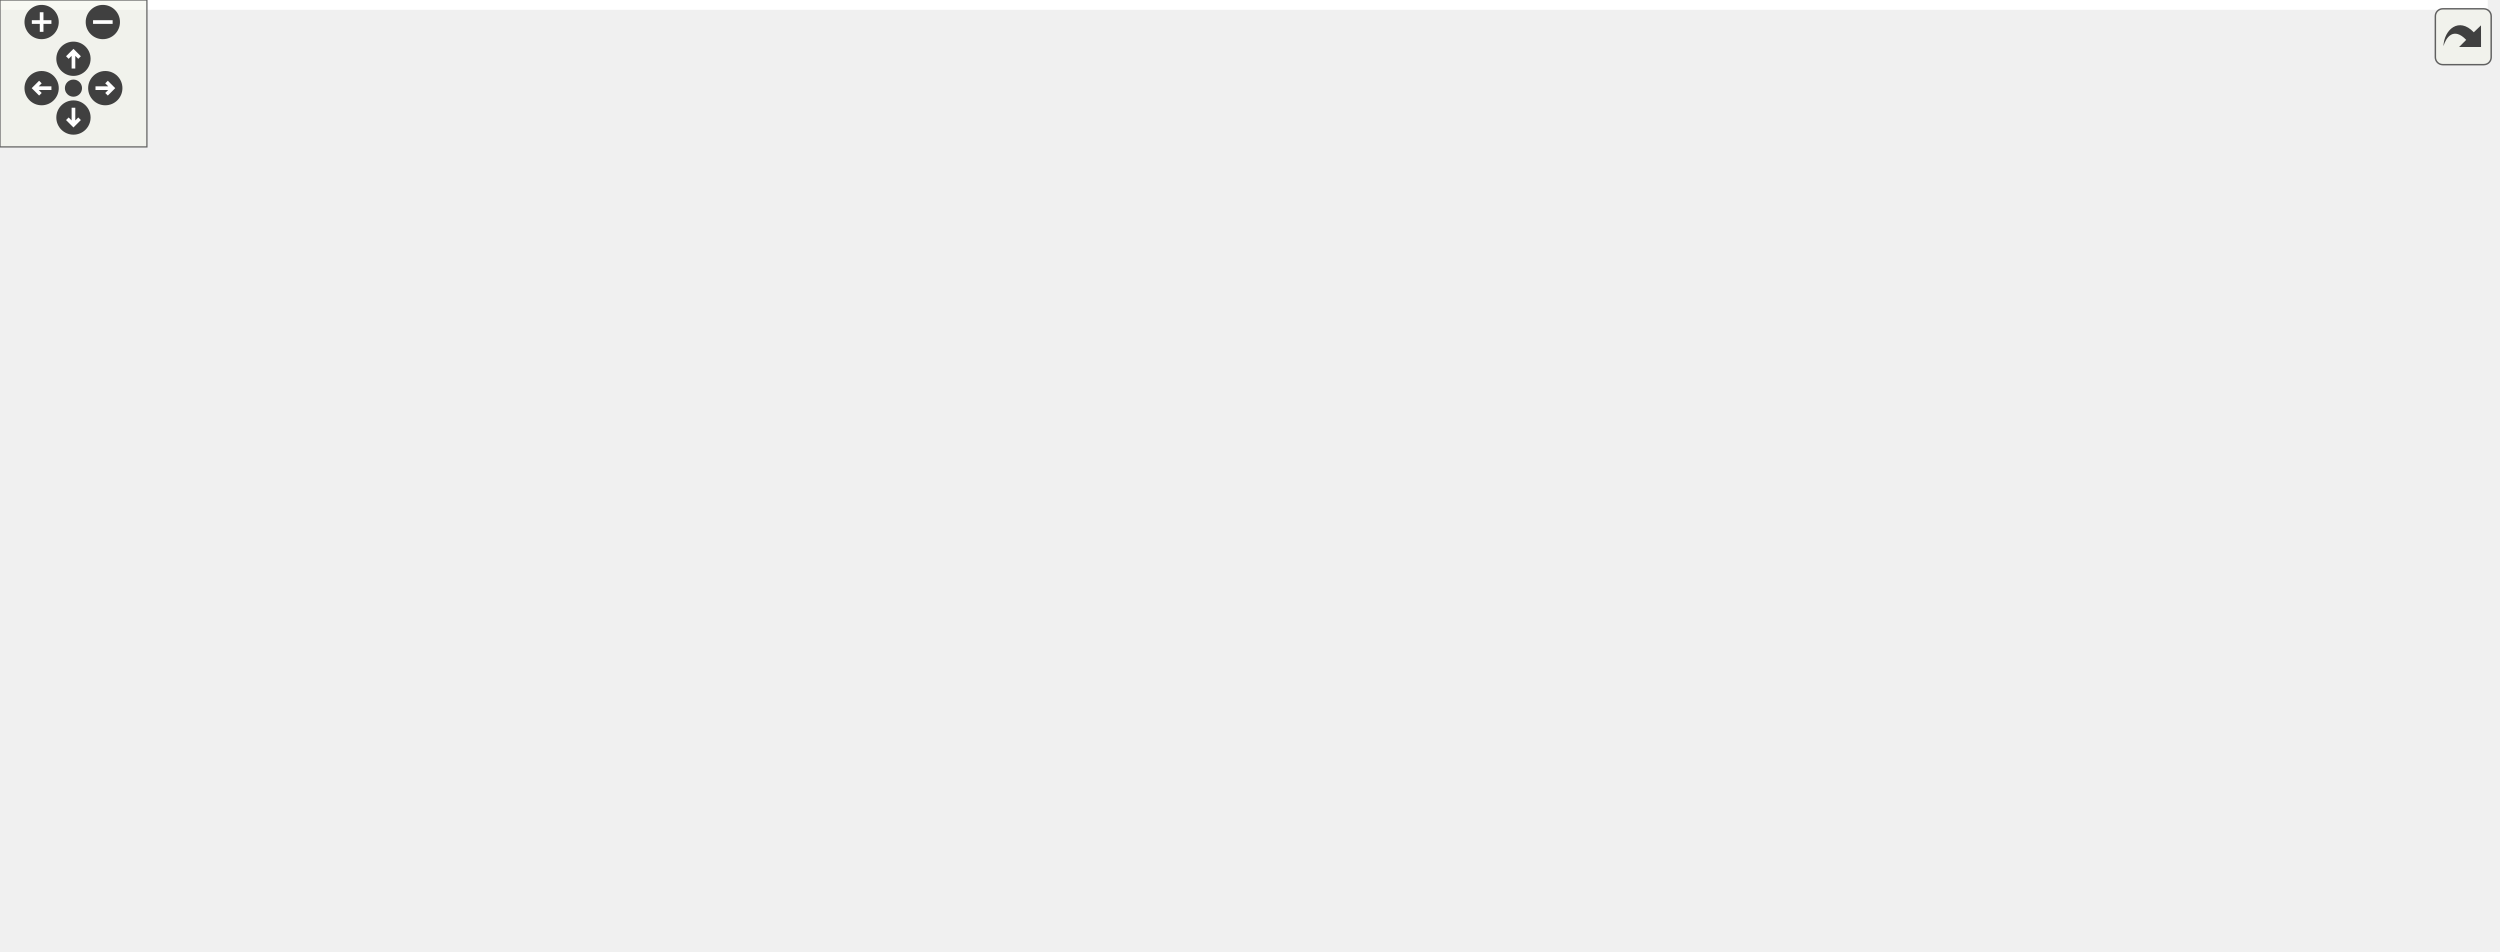
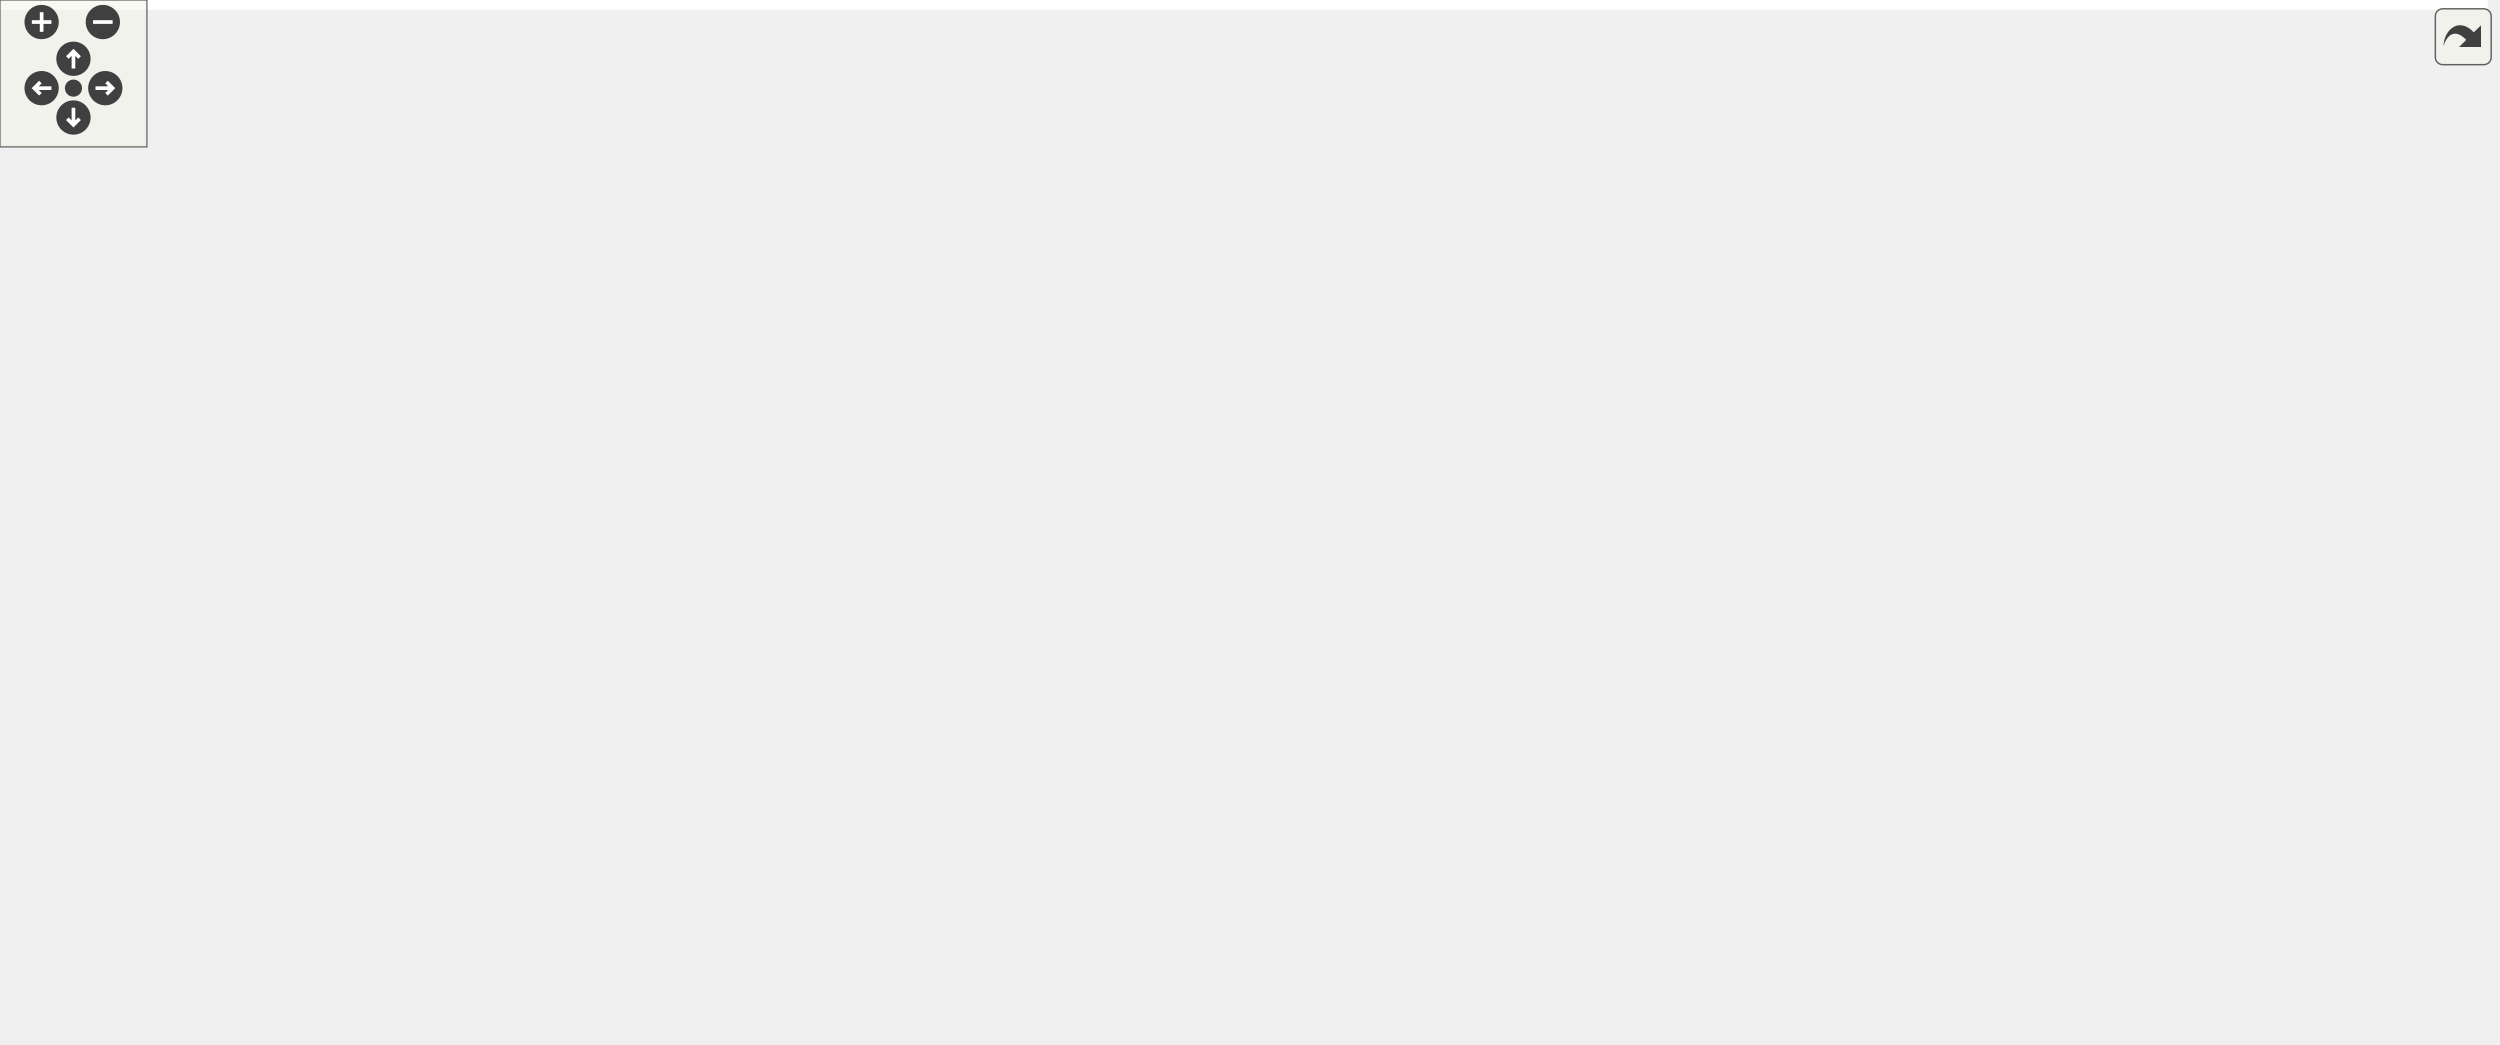
<svg xmlns="http://www.w3.org/2000/svg" xmlns:xlink="http://www.w3.org/1999/xlink" id="main" version="1.1" xml:space="preserve">
  <style type="text/css">
.edge:hover path { stroke: red; }
.edge:hover polygon { stroke: red; fill: red; }
</style>
  <defs>
    <circle id="rim" cx="0" cy="0" r="7" />
    <circle id="rim2" cx="0" cy="0" r="3.5" />
    <g id="zoomPlus">
      <use xlink:href="#rim" fill="#404040">
        <set attributeName="fill" to="#808080" begin="zoomplus.mouseover" end="zoomplus.mouseout" />
      </use>
      <path d="M-4,0h8M0,-4v8" fill="none" stroke="white" stroke-width="1.5" pointer-events="none" />
    </g>
    <g id="zoomMin">
      <use xlink:href="#rim" fill="#404040">
        <set attributeName="fill" to="#808080" begin="zoomminus.mouseover" end="zoomminus.mouseout" />
      </use>
      <path d="M-4,0h8" fill="none" stroke="white" stroke-width="1.5" pointer-events="none" />
    </g>
    <g id="dirArrow">
      <path fill="none" stroke="white" stroke-width="1.5" d="M0,-3.0v7 M-2.5,-0.5L0,-3.0L2.5,-0.5" />
    </g>
    <g id="resetDef">
      <use xlink:href="#rim2" fill="#404040">
        <set attributeName="fill" to="#808080" begin="reset.mouseover" end="reset.mouseout" />
      </use>
    </g>
  </defs>
  <svg id="graph" class="graph">
    <g id="viewport">
-       <polygon fill="white" stroke="transparent" points="-4,4 -4,-328 1016,-328 1016,4 -4,4" />
+       <polygon fill="white" stroke="transparent" points="-4,4 -4,-366 1016,-366 1016,4 -4,4" />
      <g id="node1" class="node">
        <g id="a_node1">
          <a xlink:title=" ">
-             <polygon fill="#bfbfbf" stroke="black" points="114,-152.5 114,-171.5 173,-171.5 173,-152.5 114,-152.5" />
-             <text text-anchor="middle" x="143.5" y="-159.5" font-family="Helvetica,sans-Serif" font-size="10.00">Pgp2bRx</text>
+             <polygon fill="#bfbfbf" stroke="black" points="114,-171.5 114,-190.5 173,-190.5 173,-171.5 114,-171.5" />
+             <text text-anchor="middle" x="143.5" y="-178.5" font-family="Helvetica,sans-Serif" font-size="10.00">Pgp2bRx</text>
          </a>
        </g>
      </g>
      <g id="node5" class="node">
        <g id="a_node5">
          <a xlink:href="classPgp2bLane.html" target="_top" xlink:title=" ">
-             <polygon fill="white" stroke="black" points="209,-152.5 209,-171.5 279,-171.5 279,-152.5 209,-152.5" />
-             <text text-anchor="middle" x="244" y="-159.5" font-family="Helvetica,sans-Serif" font-size="10.00">Pgp2bLane</text>
+             <polygon fill="white" stroke="black" points="209,-171.5 209,-190.5 279,-190.5 279,-171.5 209,-171.5" />
+             <text text-anchor="middle" x="244" y="-178.5" font-family="Helvetica,sans-Serif" font-size="10.00">Pgp2bLane</text>
          </a>
        </g>
      </g>
      <g id="edge4" class="edge">
-         <path fill="none" stroke="midnightblue" d="M183.26,-162C191.7,-162 200.57,-162 208.81,-162" />
-         <polygon fill="midnightblue" stroke="midnightblue" points="183.26,-158.5 173.26,-162 183.26,-165.5 183.26,-158.5" />
+         <path fill="none" stroke="midnightblue" d="M183.26,-181C191.7,-181 200.57,-181 208.81,-181" />
+         <polygon fill="midnightblue" stroke="midnightblue" points="183.26,-177.5 173.26,-181 183.26,-184.5 183.26,-177.5" />
      </g>
      <g id="node2" class="node">
        <g id="a_node2">
          <a xlink:href="classPgp2bRxPhy.html" target="_top" xlink:title=" ">
-             <polygon fill="white" stroke="black" points="0.5,-190.5 0.5,-209.5 77.5,-209.5 77.5,-190.5 0.5,-190.5" />
-             <text text-anchor="middle" x="39" y="-197.5" font-family="Helvetica,sans-Serif" font-size="10.00">Pgp2bRxPhy</text>
+             <polygon fill="white" stroke="black" points="0.5,-209.5 0.5,-228.5 77.5,-228.5 77.5,-209.5 0.5,-209.5" />
+             <text text-anchor="middle" x="39" y="-216.5" font-family="Helvetica,sans-Serif" font-size="10.00">Pgp2bRxPhy</text>
          </a>
        </g>
      </g>
      <g id="edge1" class="edge">
-         <path fill="none" stroke="midnightblue" d="M75.38,-186.88C88.94,-181.86 104.14,-176.22 116.64,-171.59" />
-         <polygon fill="midnightblue" stroke="midnightblue" points="74.02,-183.65 65.87,-190.41 76.46,-190.22 74.02,-183.65" />
+         <path fill="none" stroke="midnightblue" d="M75.38,-205.88C88.94,-200.86 104.14,-195.22 116.64,-190.59" />
+         <polygon fill="midnightblue" stroke="midnightblue" points="74.02,-202.65 65.87,-209.41 76.46,-209.22 74.02,-202.65" />
      </g>
      <g id="node3" class="node">
        <g id="a_node3">
          <a xlink:href="classPgp2bRxCell.html" target="_top" xlink:title=" ">
-             <polygon fill="white" stroke="black" points="0,-152.5 0,-171.5 78,-171.5 78,-152.5 0,-152.5" />
-             <text text-anchor="middle" x="39" y="-159.5" font-family="Helvetica,sans-Serif" font-size="10.00">Pgp2bRxCell</text>
+             <polygon fill="white" stroke="black" points="0,-171.5 0,-190.5 78,-190.5 78,-171.5 0,-171.5" />
+             <text text-anchor="middle" x="39" y="-178.5" font-family="Helvetica,sans-Serif" font-size="10.00">Pgp2bRxCell</text>
          </a>
        </g>
      </g>
      <g id="edge2" class="edge">
-         <path fill="none" stroke="midnightblue" d="M88.33,-162C97.09,-162 105.96,-162 113.91,-162" />
-         <polygon fill="midnightblue" stroke="midnightblue" points="88.17,-158.5 78.17,-162 88.17,-165.5 88.17,-158.5" />
+         <path fill="none" stroke="midnightblue" d="M88.33,-181C97.09,-181 105.96,-181 113.91,-181" />
+         <polygon fill="midnightblue" stroke="midnightblue" points="88.17,-177.5 78.17,-181 88.17,-184.5 88.17,-177.5" />
      </g>
      <g id="node4" class="node">
        <g id="a_node4">
          <a xlink:href="classCRC32Rtl.html" target="_top" xlink:title=" ">
-             <polygon fill="white" stroke="black" points="8,-114.5 8,-133.5 70,-133.5 70,-114.5 8,-114.5" />
-             <text text-anchor="middle" x="39" y="-121.5" font-family="Helvetica,sans-Serif" font-size="10.00">CRC32Rtl</text>
+             <polygon fill="white" stroke="black" points="8,-133.5 8,-152.5 70,-152.5 70,-133.5 8,-133.5" />
+             <text text-anchor="middle" x="39" y="-140.5" font-family="Helvetica,sans-Serif" font-size="10.00">CRC32Rtl</text>
          </a>
        </g>
      </g>
      <g id="edge3" class="edge">
-         <path fill="none" stroke="midnightblue" d="M75.38,-137.12C88.94,-142.14 104.14,-147.78 116.64,-152.41" />
-         <polygon fill="midnightblue" stroke="midnightblue" points="76.46,-133.78 65.87,-133.59 74.02,-140.35 76.46,-133.78" />
+         <path fill="none" stroke="midnightblue" d="M75.38,-156.12C88.94,-161.14 104.14,-166.78 116.64,-171.41" />
+         <polygon fill="midnightblue" stroke="midnightblue" points="76.46,-152.78 65.87,-152.59 74.02,-159.35 76.46,-152.78" />
      </g>
      <g id="node6" class="node">
        <g id="a_node6">
          <a xlink:href="classPgp2bGth7Fixedlat.html" target="_top" xlink:title=" ">
-             <polygon fill="white" stroke="black" points="320.5,-304.5 320.5,-323.5 428.5,-323.5 428.5,-304.5 320.5,-304.5" />
-             <text text-anchor="middle" x="374.5" y="-311.5" font-family="Helvetica,sans-Serif" font-size="10.00">Pgp2bGth7Fixedlat</text>
+             <polygon fill="white" stroke="black" points="320.5,-342.5 320.5,-361.5 428.5,-361.5 428.5,-342.5 320.5,-342.5" />
+             <text text-anchor="middle" x="374.5" y="-349.5" font-family="Helvetica,sans-Serif" font-size="10.00">Pgp2bGth7Fixedlat</text>
          </a>
        </g>
      </g>
      <g id="edge5" class="edge">
-         <path fill="none" stroke="midnightblue" d="M250.09,-181.35C258.67,-210.22 278.73,-264.44 315,-295 319.57,-298.85 324.94,-301.93 330.55,-304.39" />
-         <polygon fill="midnightblue" stroke="midnightblue" points="253.44,-180.31 247.36,-171.63 246.7,-182.2 253.44,-180.31" />
+         <path fill="none" stroke="midnightblue" d="M248.77,-200.79C255.95,-233.08 274.6,-297.09 315,-333 319.39,-336.9 324.59,-340 330.06,-342.47" />
+         <polygon fill="midnightblue" stroke="midnightblue" points="252.16,-199.87 246.7,-190.79 245.3,-201.3 252.16,-199.87" />
      </g>
      <g id="node8" class="node">
        <g id="a_node8">
          <a xlink:href="classPgp2bGth7MultiLane.html" target="_top" xlink:title=" ">
-             <polygon fill="white" stroke="black" points="315.5,-266.5 315.5,-285.5 433.5,-285.5 433.5,-266.5 315.5,-266.5" />
-             <text text-anchor="middle" x="374.5" y="-273.5" font-family="Helvetica,sans-Serif" font-size="10.00">Pgp2bGth7MultiLane</text>
+             <polygon fill="white" stroke="black" points="315.5,-304.5 315.5,-323.5 433.5,-323.5 433.5,-304.5 315.5,-304.5" />
+             <text text-anchor="middle" x="374.5" y="-311.5" font-family="Helvetica,sans-Serif" font-size="10.00">Pgp2bGth7MultiLane</text>
          </a>
        </g>
      </g>
      <g id="edge7" class="edge">
-         <path fill="none" stroke="midnightblue" d="M254.16,-180.69C265.58,-202.1 287.03,-236.82 315,-257 320.37,-260.87 326.57,-263.98 332.88,-266.48" />
-         <polygon fill="midnightblue" stroke="midnightblue" points="257.19,-178.93 249.51,-171.63 250.96,-182.12 257.19,-178.93" />
+         <path fill="none" stroke="midnightblue" d="M251.85,-200.09C261.87,-225.37 282.91,-269.73 315,-295 319.95,-298.9 325.73,-302.01 331.68,-304.49" />
+         <polygon fill="midnightblue" stroke="midnightblue" points="255.04,-198.64 248.23,-190.53 248.5,-201.12 255.04,-198.64" />
      </g>
      <g id="node11" class="node">
        <g id="a_node11">
          <a xlink:href="classPgp2bGthUltra.html" target="_top" xlink:title=" ">
-             <polygon fill="white" stroke="black" points="330.5,-228.5 330.5,-247.5 418.5,-247.5 418.5,-228.5 330.5,-228.5" />
-             <text text-anchor="middle" x="374.5" y="-235.5" font-family="Helvetica,sans-Serif" font-size="10.00">Pgp2bGthUltra</text>
+             <polygon fill="white" stroke="black" points="330.5,-266.5 330.5,-285.5 418.5,-285.5 418.5,-266.5 330.5,-266.5" />
+             <text text-anchor="middle" x="374.5" y="-273.5" font-family="Helvetica,sans-Serif" font-size="10.00">Pgp2bGthUltra</text>
          </a>
        </g>
      </g>
      <g id="edge10" class="edge">
-         <path fill="none" stroke="midnightblue" d="M262.06,-178.96C275.48,-191.5 295.17,-208.2 315,-219 321.85,-222.73 329.54,-225.88 337.05,-228.47" />
-         <polygon fill="midnightblue" stroke="midnightblue" points="264.22,-176.17 254.57,-171.78 259.37,-181.23 264.22,-176.17" />
+         <path fill="none" stroke="midnightblue" d="M257.48,-199.23C270.13,-216.41 291.18,-241.72 315,-257 320.93,-260.8 327.69,-263.91 334.46,-266.42" />
+         <polygon fill="midnightblue" stroke="midnightblue" points="260.02,-196.75 251.36,-190.64 254.32,-200.81 260.02,-196.75" />
      </g>
      <g id="node12" class="node">
        <g id="a_node12">
          <a xlink:href="classPgp2bGtp7FixedLat.html" target="_top" xlink:title=" ">
-             <polygon fill="white" stroke="black" points="319.5,-190.5 319.5,-209.5 429.5,-209.5 429.5,-190.5 319.5,-190.5" />
-             <text text-anchor="middle" x="374.5" y="-197.5" font-family="Helvetica,sans-Serif" font-size="10.00">Pgp2bGtp7FixedLat</text>
+             <polygon fill="white" stroke="black" points="319.5,-228.5 319.5,-247.5 429.5,-247.5 429.5,-228.5 319.5,-228.5" />
+             <text text-anchor="middle" x="374.5" y="-235.5" font-family="Helvetica,sans-Serif" font-size="10.00">Pgp2bGtp7FixedLat</text>
          </a>
        </g>
      </g>
      <g id="edge11" class="edge">
-         <path fill="none" stroke="midnightblue" d="M287.39,-174.54C304.87,-179.7 324.8,-185.6 341.08,-190.41" />
-         <polygon fill="midnightblue" stroke="midnightblue" points="288.01,-171.07 277.43,-171.59 286.02,-177.78 288.01,-171.07" />
+         <path fill="none" stroke="midnightblue" d="M269.62,-195.8C282.79,-203.35 299.46,-212.33 315,-219 323.14,-222.5 332.16,-225.72 340.62,-228.49" />
+         <polygon fill="midnightblue" stroke="midnightblue" points="271.11,-192.62 260.71,-190.61 267.59,-198.67 271.11,-192.62" />
      </g>
      <g id="node14" class="node">
        <g id="a_node14">
          <a xlink:href="classPgp2bGtp7MultiLane.html" target="_top" xlink:title=" ">
-             <polygon fill="white" stroke="black" points="315.5,-152.5 315.5,-171.5 433.5,-171.5 433.5,-152.5 315.5,-152.5" />
-             <text text-anchor="middle" x="374.5" y="-159.5" font-family="Helvetica,sans-Serif" font-size="10.00">Pgp2bGtp7MultiLane</text>
+             <polygon fill="white" stroke="black" points="315.5,-190.5 315.5,-209.5 433.5,-209.5 433.5,-190.5 315.5,-190.5" />
+             <text text-anchor="middle" x="374.5" y="-197.5" font-family="Helvetica,sans-Serif" font-size="10.00">Pgp2bGtp7MultiLane</text>
          </a>
        </g>
      </g>
      <g id="edge13" class="edge">
-         <path fill="none" stroke="midnightblue" d="M289.12,-162C297.58,-162 306.56,-162 315.38,-162" />
-         <polygon fill="midnightblue" stroke="midnightblue" points="289.1,-158.5 279.1,-162 289.1,-165.5 289.1,-158.5" />
+         <path fill="none" stroke="midnightblue" d="M289.12,-187.52C297.58,-188.77 306.56,-190.1 315.38,-191.41" />
+         <polygon fill="midnightblue" stroke="midnightblue" points="289.5,-184.04 279.1,-186.04 288.48,-190.97 289.5,-184.04" />
      </g>
      <g id="node17" class="node">
        <g id="a_node17">
          <a xlink:href="classPgp2bGtx7Fixedlat.html" target="_top" xlink:title=" ">
-             <polygon fill="white" stroke="black" points="320.5,-114.5 320.5,-133.5 428.5,-133.5 428.5,-114.5 320.5,-114.5" />
-             <text text-anchor="middle" x="374.5" y="-121.5" font-family="Helvetica,sans-Serif" font-size="10.00">Pgp2bGtx7Fixedlat</text>
+             <polygon fill="white" stroke="black" points="320.5,-152.5 320.5,-171.5 428.5,-171.5 428.5,-152.5 320.5,-152.5" />
+             <text text-anchor="middle" x="374.5" y="-159.5" font-family="Helvetica,sans-Serif" font-size="10.00">Pgp2bGtx7Fixedlat</text>
          </a>
        </g>
      </g>
      <g id="edge16" class="edge">
-         <path fill="none" stroke="midnightblue" d="M287.39,-149.46C304.87,-144.3 324.8,-138.4 341.08,-133.59" />
-         <polygon fill="midnightblue" stroke="midnightblue" points="286.02,-146.22 277.43,-152.41 288.01,-152.93 286.02,-146.22" />
+         <path fill="none" stroke="midnightblue" d="M289.23,-174.46C299.25,-172.98 309.98,-171.39 320.33,-169.86" />
+         <polygon fill="midnightblue" stroke="midnightblue" points="288.48,-171.03 279.1,-175.96 289.5,-177.96 288.48,-171.03" />
      </g>
      <g id="node21" class="node">
        <g id="a_node21">
          <a xlink:href="classPgp2bGtx7MultiLane.html" target="_top" xlink:title=" ">
-             <polygon fill="white" stroke="black" points="315.5,-76.5 315.5,-95.5 433.5,-95.5 433.5,-76.5 315.5,-76.5" />
-             <text text-anchor="middle" x="374.5" y="-83.5" font-family="Helvetica,sans-Serif" font-size="10.00">Pgp2bGtx7MultiLane</text>
+             <polygon fill="white" stroke="black" points="315.5,-114.5 315.5,-133.5 433.5,-133.5 433.5,-114.5 315.5,-114.5" />
+             <text text-anchor="middle" x="374.5" y="-121.5" font-family="Helvetica,sans-Serif" font-size="10.00">Pgp2bGtx7MultiLane</text>
          </a>
        </g>
      </g>
      <g id="edge20" class="edge">
-         <path fill="none" stroke="midnightblue" d="M262.06,-145.04C275.48,-132.5 295.17,-115.8 315,-105 321.85,-101.27 329.54,-98.12 337.05,-95.53" />
-         <polygon fill="midnightblue" stroke="midnightblue" points="259.37,-142.77 254.57,-152.22 264.22,-147.83 259.37,-142.77" />
+         <path fill="none" stroke="midnightblue" d="M269.62,-166.2C282.79,-158.65 299.46,-149.67 315,-143 323.14,-139.5 332.16,-136.28 340.62,-133.51" />
+         <polygon fill="midnightblue" stroke="midnightblue" points="267.59,-163.33 260.71,-171.39 271.11,-169.38 267.59,-163.33" />
      </g>
      <g id="node25" class="node">
        <g id="a_node25">
+           <a xlink:href="classPgp2bGtyUltra.html" target="_top" xlink:title=" ">
+             <polygon fill="white" stroke="black" points="330.5,-76.5 330.5,-95.5 418.5,-95.5 418.5,-76.5 330.5,-76.5" />
+             <text text-anchor="middle" x="374.5" y="-83.5" font-family="Helvetica,sans-Serif" font-size="10.00">Pgp2bGtyUltra</text>
+           </a>
+         </g>
+       </g>
+       <g id="edge24" class="edge">
+         <path fill="none" stroke="midnightblue" d="M257.48,-162.77C270.13,-145.59 291.18,-120.28 315,-105 320.93,-101.2 327.69,-98.09 334.46,-95.58" />
+         <polygon fill="midnightblue" stroke="midnightblue" points="254.32,-161.19 251.36,-171.36 260.02,-165.25 254.32,-161.19" />
+       </g>
+       <g id="node26" class="node">
+         <g id="a_node26">
          <a xlink:href="classpgp__test.html" target="_top" xlink:title=" ">
            <polygon fill="white" stroke="black" points="345,-38.5 345,-57.5 404,-57.5 404,-38.5 345,-38.5" />
            <text text-anchor="middle" x="374.5" y="-45.5" font-family="Helvetica,sans-Serif" font-size="10.00">pgp_test</text>
          </a>
        </g>
      </g>
-       <g id="edge24" class="edge">
-         <path fill="none" stroke="midnightblue" d="M254.16,-143.31C265.58,-121.9 287.03,-87.18 315,-67 323.75,-60.69 334.7,-56.4 344.75,-53.52" />
-         <polygon fill="midnightblue" stroke="midnightblue" points="250.96,-141.88 249.51,-152.37 257.19,-145.07 250.96,-141.88" />
-       </g>
-       <g id="node26" class="node">
-         <g id="a_node26">
+       <g id="edge25" class="edge">
+         <path fill="none" stroke="midnightblue" d="M251.85,-161.91C261.87,-136.63 282.91,-92.27 315,-67 323.56,-60.26 334.58,-55.88 344.75,-53.04" />
+         <polygon fill="midnightblue" stroke="midnightblue" points="248.5,-160.88 248.23,-171.47 255.04,-163.36 248.5,-160.88" />
+       </g>
+       <g id="node27" class="node">
+         <g id="a_node27">
          <a xlink:href="classPgpParallelSimModel.html" target="_top" xlink:title=" ">
            <polygon fill="white" stroke="black" points="315,-0.5 315,-19.5 434,-19.5 434,-0.5 315,-0.5" />
            <text text-anchor="middle" x="374.5" y="-7.5" font-family="Helvetica,sans-Serif" font-size="10.00">PgpParallelSimModel</text>
          </a>
        </g>
      </g>
-       <g id="edge25" class="edge">
-         <path fill="none" stroke="midnightblue" d="M250.09,-142.65C258.67,-113.78 278.73,-59.56 315,-29 319.57,-25.15 324.94,-22.07 330.55,-19.61" />
-         <polygon fill="midnightblue" stroke="midnightblue" points="246.7,-141.8 247.36,-152.37 253.44,-143.69 246.7,-141.8" />
+       <g id="edge26" class="edge">
+         <path fill="none" stroke="midnightblue" d="M248.77,-161.21C255.95,-128.92 274.6,-64.91 315,-29 319.39,-25.1 324.59,-22 330.06,-19.53" />
+         <polygon fill="midnightblue" stroke="midnightblue" points="245.3,-160.7 246.7,-171.21 252.16,-162.13 245.3,-160.7" />
      </g>
      <g id="node7" class="node">
        <g id="a_node7">
          <a xlink:href="classPgp2bGth7FixedLatWrapper.html" target="_top" xlink:title=" ">
-             <polygon fill="white" stroke="black" points="470,-304.5 470,-323.5 622,-323.5 622,-304.5 470,-304.5" />
-             <text text-anchor="middle" x="546" y="-311.5" font-family="Helvetica,sans-Serif" font-size="10.00">Pgp2bGth7FixedLatWrapper</text>
+             <polygon fill="white" stroke="black" points="470,-342.5 470,-361.5 622,-361.5 622,-342.5 470,-342.5" />
+             <text text-anchor="middle" x="546" y="-349.5" font-family="Helvetica,sans-Serif" font-size="10.00">Pgp2bGth7FixedLatWrapper</text>
          </a>
        </g>
      </g>
      <g id="edge6" class="edge">
-         <path fill="none" stroke="midnightblue" d="M438.69,-314C448.89,-314 459.54,-314 469.98,-314" />
-         <polygon fill="midnightblue" stroke="midnightblue" points="438.67,-310.5 428.67,-314 438.67,-317.5 438.67,-310.5" />
+         <path fill="none" stroke="midnightblue" d="M438.69,-352C448.89,-352 459.54,-352 469.98,-352" />
+         <polygon fill="midnightblue" stroke="midnightblue" points="438.67,-348.5 428.67,-352 438.67,-355.5 438.67,-348.5" />
      </g>
      <g id="node9" class="node">
        <g id="a_node9">
          <a xlink:href="classPgp2bGth7VarLat.html" target="_top" xlink:title=" ">
-             <polygon fill="white" stroke="black" points="495.5,-266.5 495.5,-285.5 596.5,-285.5 596.5,-266.5 495.5,-266.5" />
-             <text text-anchor="middle" x="546" y="-273.5" font-family="Helvetica,sans-Serif" font-size="10.00">Pgp2bGth7VarLat</text>
+             <polygon fill="white" stroke="black" points="495.5,-304.5 495.5,-323.5 596.5,-323.5 596.5,-304.5 495.5,-304.5" />
+             <text text-anchor="middle" x="546" y="-311.5" font-family="Helvetica,sans-Serif" font-size="10.00">Pgp2bGth7VarLat</text>
          </a>
        </g>
      </g>
      <g id="edge8" class="edge">
-         <path fill="none" stroke="midnightblue" d="M443.84,-276C461.05,-276 479.21,-276 495.31,-276" />
-         <polygon fill="midnightblue" stroke="midnightblue" points="443.83,-272.5 433.83,-276 443.83,-279.5 443.83,-272.5" />
+         <path fill="none" stroke="midnightblue" d="M443.84,-314C461.05,-314 479.21,-314 495.31,-314" />
+         <polygon fill="midnightblue" stroke="midnightblue" points="443.83,-310.5 433.83,-314 443.83,-317.5 443.83,-310.5" />
      </g>
      <g id="node10" class="node">
        <g id="a_node10">
          <a xlink:href="classPgp2bGth7VarLatWrapper.html" target="_top" xlink:title=" ">
-             <polygon fill="white" stroke="black" points="669,-266.5 669,-285.5 811,-285.5 811,-266.5 669,-266.5" />
-             <text text-anchor="middle" x="740" y="-273.5" font-family="Helvetica,sans-Serif" font-size="10.00">Pgp2bGth7VarLatWrapper</text>
+             <polygon fill="white" stroke="black" points="669,-304.5 669,-323.5 811,-323.5 811,-304.5 669,-304.5" />
+             <text text-anchor="middle" x="740" y="-311.5" font-family="Helvetica,sans-Serif" font-size="10.00">Pgp2bGth7VarLatWrapper</text>
          </a>
        </g>
      </g>
      <g id="edge9" class="edge">
-         <path fill="none" stroke="midnightblue" d="M606.95,-276C626.52,-276 648.44,-276 668.71,-276" />
-         <polygon fill="midnightblue" stroke="midnightblue" points="606.94,-272.5 596.94,-276 606.94,-279.5 606.94,-272.5" />
+         <path fill="none" stroke="midnightblue" d="M606.95,-314C626.52,-314 648.44,-314 668.71,-314" />
+         <polygon fill="midnightblue" stroke="midnightblue" points="606.94,-310.5 596.94,-314 606.94,-317.5 606.94,-310.5" />
      </g>
      <g id="node13" class="node">
        <g id="a_node13">
          <a xlink:href="classPgp2bGtp7FixedLatWrapper.html" target="_top" xlink:title=" ">
-             <polygon fill="white" stroke="black" points="470,-190.5 470,-209.5 622,-209.5 622,-190.5 470,-190.5" />
-             <text text-anchor="middle" x="546" y="-197.5" font-family="Helvetica,sans-Serif" font-size="10.00">Pgp2bGtp7FixedLatWrapper</text>
+             <polygon fill="white" stroke="black" points="470,-228.5 470,-247.5 622,-247.5 622,-228.5 470,-228.5" />
+             <text text-anchor="middle" x="546" y="-235.5" font-family="Helvetica,sans-Serif" font-size="10.00">Pgp2bGtp7FixedLatWrapper</text>
          </a>
        </g>
      </g>
      <g id="edge12" class="edge">
-         <path fill="none" stroke="midnightblue" d="M439.68,-200C449.51,-200 459.74,-200 469.79,-200" />
-         <polygon fill="midnightblue" stroke="midnightblue" points="439.6,-196.5 429.6,-200 439.6,-203.5 439.6,-196.5" />
+         <path fill="none" stroke="midnightblue" d="M439.68,-238C449.51,-238 459.74,-238 469.79,-238" />
+         <polygon fill="midnightblue" stroke="midnightblue" points="439.6,-234.5 429.6,-238 439.6,-241.5 439.6,-234.5" />
      </g>
      <g id="node15" class="node">
        <g id="a_node15">
          <a xlink:href="classPgp2bGtp7VarLat.html" target="_top" xlink:title=" ">
-             <polygon fill="white" stroke="black" points="495.5,-152.5 495.5,-171.5 596.5,-171.5 596.5,-152.5 495.5,-152.5" />
-             <text text-anchor="middle" x="546" y="-159.5" font-family="Helvetica,sans-Serif" font-size="10.00">Pgp2bGtp7VarLat</text>
+             <polygon fill="white" stroke="black" points="495.5,-190.5 495.5,-209.5 596.5,-209.5 596.5,-190.5 495.5,-190.5" />
+             <text text-anchor="middle" x="546" y="-197.5" font-family="Helvetica,sans-Serif" font-size="10.00">Pgp2bGtp7VarLat</text>
          </a>
        </g>
      </g>
      <g id="edge14" class="edge">
-         <path fill="none" stroke="midnightblue" d="M443.84,-162C461.05,-162 479.21,-162 495.31,-162" />
-         <polygon fill="midnightblue" stroke="midnightblue" points="443.83,-158.5 433.83,-162 443.83,-165.5 443.83,-158.5" />
+         <path fill="none" stroke="midnightblue" d="M443.84,-200C461.05,-200 479.21,-200 495.31,-200" />
+         <polygon fill="midnightblue" stroke="midnightblue" points="443.83,-196.5 433.83,-200 443.83,-203.5 443.83,-196.5" />
      </g>
      <g id="node16" class="node">
        <g id="a_node16">
          <a xlink:href="classPgp2bGtp7VarLatWrapper.html" target="_top" xlink:title=" ">
-             <polygon fill="white" stroke="black" points="669,-162.5 669,-181.5 811,-181.5 811,-162.5 669,-162.5" />
-             <text text-anchor="middle" x="740" y="-169.5" font-family="Helvetica,sans-Serif" font-size="10.00">Pgp2bGtp7VarLatWrapper</text>
+             <polygon fill="white" stroke="black" points="669,-200.5 669,-219.5 811,-219.5 811,-200.5 669,-200.5" />
+             <text text-anchor="middle" x="740" y="-207.5" font-family="Helvetica,sans-Serif" font-size="10.00">Pgp2bGtp7VarLatWrapper</text>
          </a>
        </g>
      </g>
      <g id="edge15" class="edge">
-         <path fill="none" stroke="midnightblue" d="M606.95,-165.12C626.52,-166.14 648.44,-167.28 668.71,-168.34" />
-         <polygon fill="midnightblue" stroke="midnightblue" points="607.11,-161.63 596.94,-164.6 606.75,-168.62 607.11,-161.63" />
+         <path fill="none" stroke="midnightblue" d="M606.95,-203.12C626.52,-204.14 648.44,-205.28 668.71,-206.34" />
+         <polygon fill="midnightblue" stroke="midnightblue" points="607.11,-199.63 596.94,-202.6 606.75,-206.62 607.11,-199.63" />
      </g>
      <g id="node18" class="node">
        <g id="a_node18">
          <a xlink:href="classPgp2bGtx7FixedLatWrapper.html" target="_top" xlink:title=" ">
-             <polygon fill="white" stroke="black" points="470,-114.5 470,-133.5 622,-133.5 622,-114.5 470,-114.5" />
-             <text text-anchor="middle" x="546" y="-121.5" font-family="Helvetica,sans-Serif" font-size="10.00">Pgp2bGtx7FixedLatWrapper</text>
+             <polygon fill="white" stroke="black" points="470,-152.5 470,-171.5 622,-171.5 622,-152.5 470,-152.5" />
+             <text text-anchor="middle" x="546" y="-159.5" font-family="Helvetica,sans-Serif" font-size="10.00">Pgp2bGtx7FixedLatWrapper</text>
          </a>
        </g>
      </g>
      <g id="edge17" class="edge">
-         <path fill="none" stroke="midnightblue" d="M438.69,-124C448.89,-124 459.54,-124 469.98,-124" />
-         <polygon fill="midnightblue" stroke="midnightblue" points="438.67,-120.5 428.67,-124 438.67,-127.5 438.67,-120.5" />
+         <path fill="none" stroke="midnightblue" d="M438.69,-162C448.89,-162 459.54,-162 469.98,-162" />
+         <polygon fill="midnightblue" stroke="midnightblue" points="438.67,-158.5 428.67,-162 438.67,-165.5 438.67,-158.5" />
      </g>
      <g id="node19" class="node">
        <g id="a_node19">
          <a xlink:href="classPgp2bGtx7FixedLatTb.html" target="_top" xlink:title=" ">
-             <polygon fill="white" stroke="black" points="679,-124.5 679,-143.5 801,-143.5 801,-124.5 679,-124.5" />
-             <text text-anchor="middle" x="740" y="-131.5" font-family="Helvetica,sans-Serif" font-size="10.00">Pgp2bGtx7FixedLatTb</text>
+             <polygon fill="white" stroke="black" points="679,-162.5 679,-181.5 801,-181.5 801,-162.5 679,-162.5" />
+             <text text-anchor="middle" x="740" y="-169.5" font-family="Helvetica,sans-Serif" font-size="10.00">Pgp2bGtx7FixedLatTb</text>
          </a>
        </g>
      </g>
      <g id="edge18" class="edge">
-         <path fill="none" stroke="midnightblue" d="M632.3,-128.44C647.99,-129.26 664.07,-130.1 678.83,-130.87" />
-         <polygon fill="midnightblue" stroke="midnightblue" points="632.23,-124.93 622.06,-127.91 631.86,-131.92 632.23,-124.93" />
+         <path fill="none" stroke="midnightblue" d="M632.3,-166.44C647.99,-167.26 664.07,-168.1 678.83,-168.87" />
+         <polygon fill="midnightblue" stroke="midnightblue" points="632.23,-162.93 622.06,-165.91 631.86,-169.92 632.23,-162.93" />
      </g>
      <g id="node20" class="node">
        <g id="a_node20">
          <a xlink:href="classPgp2bGtx7FixedLatWrapperTb.html" target="_top" xlink:title=" ">
-             <polygon fill="white" stroke="black" points="658,-86.5 658,-105.5 822,-105.5 822,-86.5 658,-86.5" />
-             <text text-anchor="middle" x="740" y="-93.5" font-family="Helvetica,sans-Serif" font-size="10.00">Pgp2bGtx7FixedLatWrapperTb</text>
+             <polygon fill="white" stroke="black" points="658,-124.5 658,-143.5 822,-143.5 822,-124.5 658,-124.5" />
+             <text text-anchor="middle" x="740" y="-131.5" font-family="Helvetica,sans-Serif" font-size="10.00">Pgp2bGtx7FixedLatWrapperTb</text>
          </a>
        </g>
      </g>
      <g id="edge19" class="edge">
-         <path fill="none" stroke="midnightblue" d="M622.63,-112.97C639.47,-110.51 657.19,-107.93 673.58,-105.54" />
-         <polygon fill="midnightblue" stroke="midnightblue" points="621.66,-109.57 612.27,-114.48 622.67,-116.5 621.66,-109.57" />
+         <path fill="none" stroke="midnightblue" d="M622.63,-150.97C639.47,-148.51 657.19,-145.93 673.58,-143.54" />
+         <polygon fill="midnightblue" stroke="midnightblue" points="621.66,-147.57 612.27,-152.48 622.67,-154.5 621.66,-147.57" />
      </g>
      <g id="node22" class="node">
        <g id="a_node22">
          <a xlink:href="classPgp2bGtx7VarLat.html" target="_top" xlink:title=" ">
-             <polygon fill="white" stroke="black" points="495.5,-67.5 495.5,-86.5 596.5,-86.5 596.5,-67.5 495.5,-67.5" />
-             <text text-anchor="middle" x="546" y="-74.5" font-family="Helvetica,sans-Serif" font-size="10.00">Pgp2bGtx7VarLat</text>
+             <polygon fill="white" stroke="black" points="495.5,-105.5 495.5,-124.5 596.5,-124.5 596.5,-105.5 495.5,-105.5" />
+             <text text-anchor="middle" x="546" y="-112.5" font-family="Helvetica,sans-Serif" font-size="10.00">Pgp2bGtx7VarLat</text>
          </a>
        </g>
      </g>
      <g id="edge21" class="edge">
-         <path fill="none" stroke="midnightblue" d="M443.84,-82.37C461.05,-81.46 479.21,-80.49 495.31,-79.64" />
-         <polygon fill="midnightblue" stroke="midnightblue" points="443.63,-78.88 433.83,-82.9 444,-85.87 443.63,-78.88" />
+         <path fill="none" stroke="midnightblue" d="M443.84,-120.37C461.05,-119.46 479.21,-118.49 495.31,-117.64" />
+         <polygon fill="midnightblue" stroke="midnightblue" points="443.63,-116.88 433.83,-120.9 444,-123.87 443.63,-116.88" />
      </g>
      <g id="node23" class="node">
        <g id="a_node23">
          <a xlink:href="classPgp2bGtx7VarLatWrapper.html" target="_top" xlink:title=" ">
-             <polygon fill="white" stroke="black" points="669,-48.5 669,-67.5 811,-67.5 811,-48.5 669,-48.5" />
-             <text text-anchor="middle" x="740" y="-55.5" font-family="Helvetica,sans-Serif" font-size="10.00">Pgp2bGtx7VarLatWrapper</text>
+             <polygon fill="white" stroke="black" points="669,-86.5 669,-105.5 811,-105.5 811,-86.5 669,-86.5" />
+             <text text-anchor="middle" x="740" y="-93.5" font-family="Helvetica,sans-Serif" font-size="10.00">Pgp2bGtx7VarLatWrapper</text>
          </a>
        </g>
      </g>
      <g id="edge22" class="edge">
-         <path fill="none" stroke="midnightblue" d="M606.95,-71.07C626.52,-69.13 648.44,-66.96 668.71,-64.96" />
-         <polygon fill="midnightblue" stroke="midnightblue" points="606.55,-67.59 596.94,-72.06 607.24,-74.56 606.55,-67.59" />
+         <path fill="none" stroke="midnightblue" d="M606.95,-109.07C626.52,-107.13 648.44,-104.96 668.71,-102.96" />
+         <polygon fill="midnightblue" stroke="midnightblue" points="606.55,-105.59 596.94,-110.06 607.24,-112.56 606.55,-105.59" />
      </g>
      <g id="node24" class="node">
        <g id="a_node24">
          <a xlink:href="classPgp2bGtx7VarLatWrapperTb.html" target="_top" xlink:title=" ">
-             <polygon fill="white" stroke="black" points="858,-48.5 858,-67.5 1012,-67.5 1012,-48.5 858,-48.5" />
-             <text text-anchor="middle" x="935" y="-55.5" font-family="Helvetica,sans-Serif" font-size="10.00">Pgp2bGtx7VarLatWrapperTb</text>
+             <polygon fill="white" stroke="black" points="858,-86.5 858,-105.5 1012,-105.5 1012,-86.5 858,-86.5" />
+             <text text-anchor="middle" x="935" y="-93.5" font-family="Helvetica,sans-Serif" font-size="10.00">Pgp2bGtx7VarLatWrapperTb</text>
          </a>
        </g>
      </g>
      <g id="edge23" class="edge">
-         <path fill="none" stroke="midnightblue" d="M821.31,-58C833.45,-58 845.93,-58 857.97,-58" />
-         <polygon fill="midnightblue" stroke="midnightblue" points="821.22,-54.5 811.22,-58 821.22,-61.5 821.22,-54.5" />
+         <path fill="none" stroke="midnightblue" d="M821.31,-96C833.45,-96 845.93,-96 857.97,-96" />
+         <polygon fill="midnightblue" stroke="midnightblue" points="821.22,-92.5 811.22,-96 821.22,-99.5 821.22,-92.5" />
      </g>
    </g>
  </svg>
  <g id="navigator" transform="translate(0 0)" fill="#404254">
    <rect fill="#f2f5e9" fill-opacity="0.5" stroke="#606060" stroke-width=".5" x="0" y="0" width="60" height="60" />
    <use id="zoomplus" xlink:href="#zoomPlus" x="17" y="9" />
    <use id="zoomminus" xlink:href="#zoomMin" x="42" y="9" />
    <use id="reset" xlink:href="#resetDef" x="30" y="36" />
    <g id="arrowUp" xlink:href="#dirArrow" transform="translate(30 24)">
      <use xlink:href="#rim" fill="#404040">
        <set attributeName="fill" to="#808080" begin="arrowUp.mouseover" end="arrowUp.mouseout" />
      </use>
      <path fill="none" stroke="white" stroke-width="1.5" d="M0,-3.0v7 M-2.5,-0.5L0,-3.0L2.5,-0.5" />
    </g>
    <g id="arrowRight" xlink:href="#dirArrow" transform="rotate(90) translate(36 -43)">
      <use xlink:href="#rim" fill="#404040">
        <set attributeName="fill" to="#808080" begin="arrowRight.mouseover" end="arrowRight.mouseout" />
      </use>
      <path fill="none" stroke="white" stroke-width="1.5" d="M0,-3.0v7 M-2.5,-0.5L0,-3.0L2.5,-0.5" />
    </g>
    <g id="arrowDown" xlink:href="#dirArrow" transform="rotate(180) translate(-30 -48)">
      <use xlink:href="#rim" fill="#404040">
        <set attributeName="fill" to="#808080" begin="arrowDown.mouseover" end="arrowDown.mouseout" />
      </use>
      <path fill="none" stroke="white" stroke-width="1.5" d="M0,-3.0v7 M-2.5,-0.5L0,-3.0L2.5,-0.5" />
    </g>
    <g id="arrowLeft" xlink:href="#dirArrow" transform="rotate(270) translate(-36 17)">
      <use xlink:href="#rim" fill="#404040">
        <set attributeName="fill" to="#808080" begin="arrowLeft.mouseover" end="arrowLeft.mouseout" />
      </use>
      <path fill="none" stroke="white" stroke-width="1.5" d="M0,-3.0v7 M-2.5,-0.5L0,-3.0L2.5,-0.5" />
    </g>
  </g>
  <svg viewBox="0 0 15 15" width="100%" height="30px" preserveAspectRatio="xMaxYMin meet">
    <g id="arrow_out" transform="scale(0.3 0.3)">
      <a xlink:href="classPgp2bRx__inherit__graph_org.svg" target="_base">
        <rect id="button" ry="5" rx="5" y="6" x="6" height="38" width="38" fill="#f2f5e9" fill-opacity="0.5" stroke="#606060" stroke-width="1.0" />
        <path id="arrow" d="M 11.5,31.437 C 11.94,20.098 22.043,11.323 32.159,21.979 L 37.069,17.246 C 37.069,17.246 37.088,32 37.088,32 L 22.16,31.978 C 22.16,31.978 26.998,27.14 26.998,27.14 C 18.529,18.264 13.292,25.23 11.5,31.437 z" style="fill:#404040;" />
      </a>
    </g>
  </svg>
</svg>
